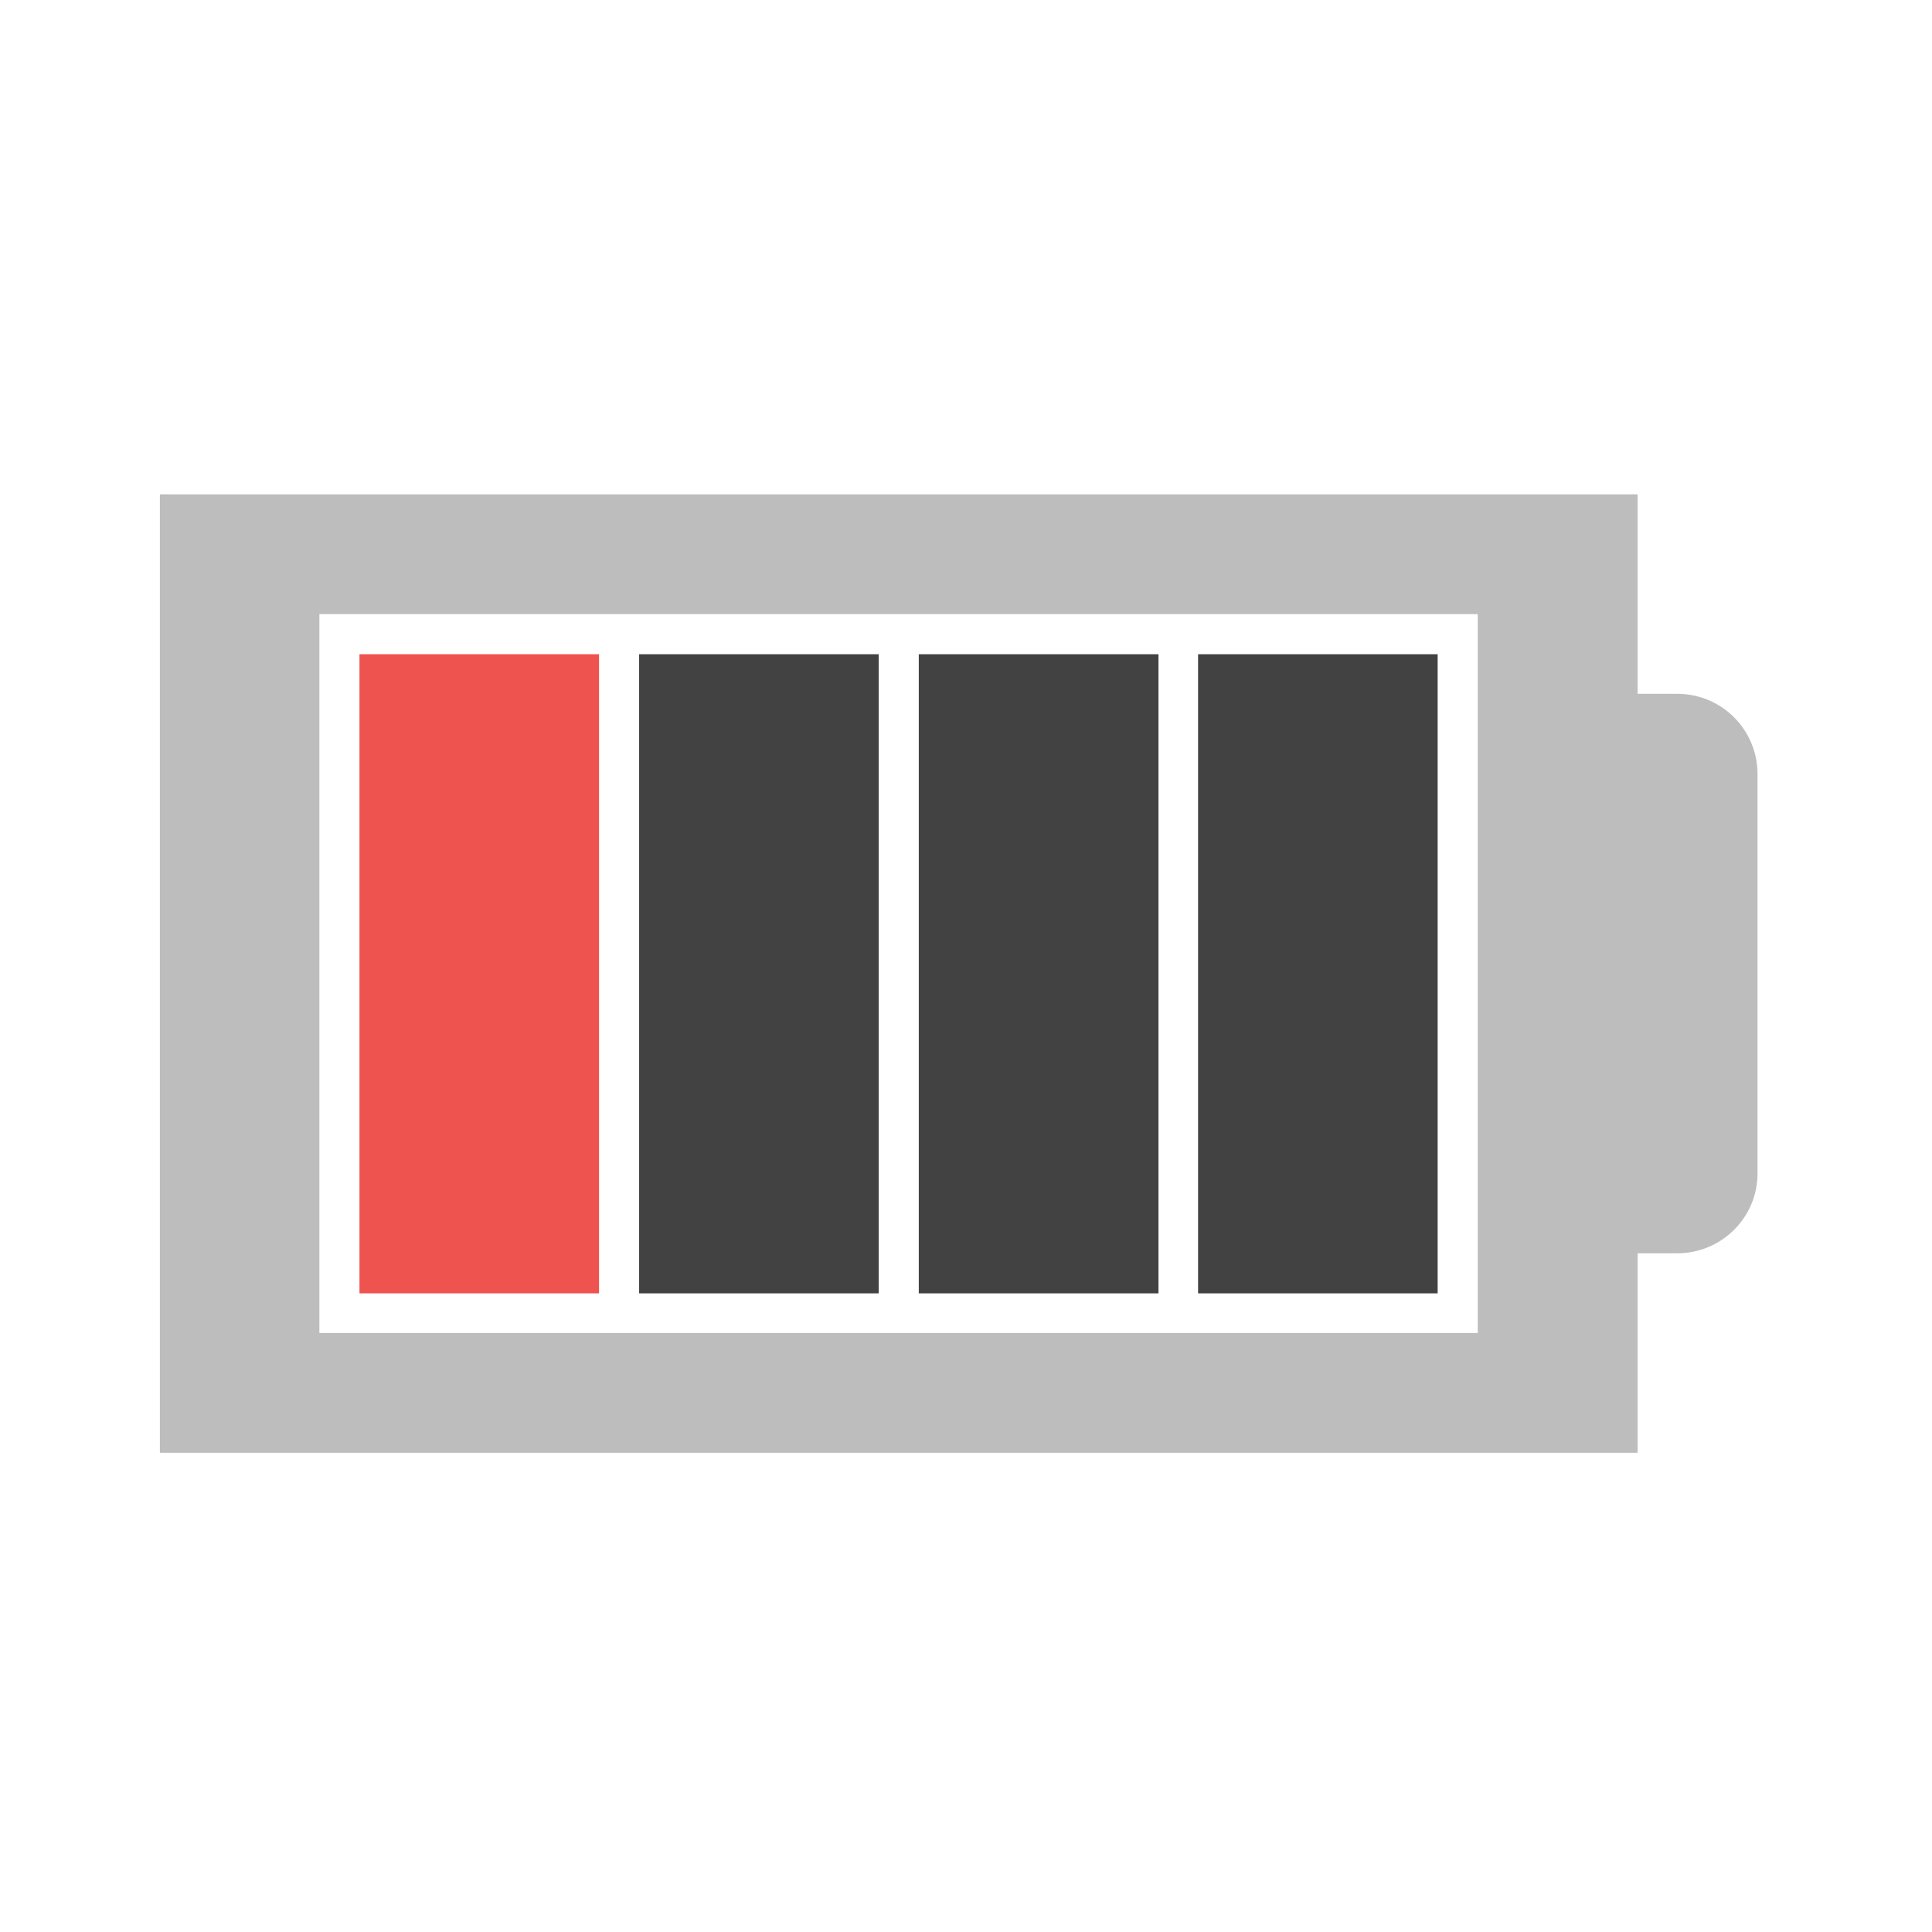
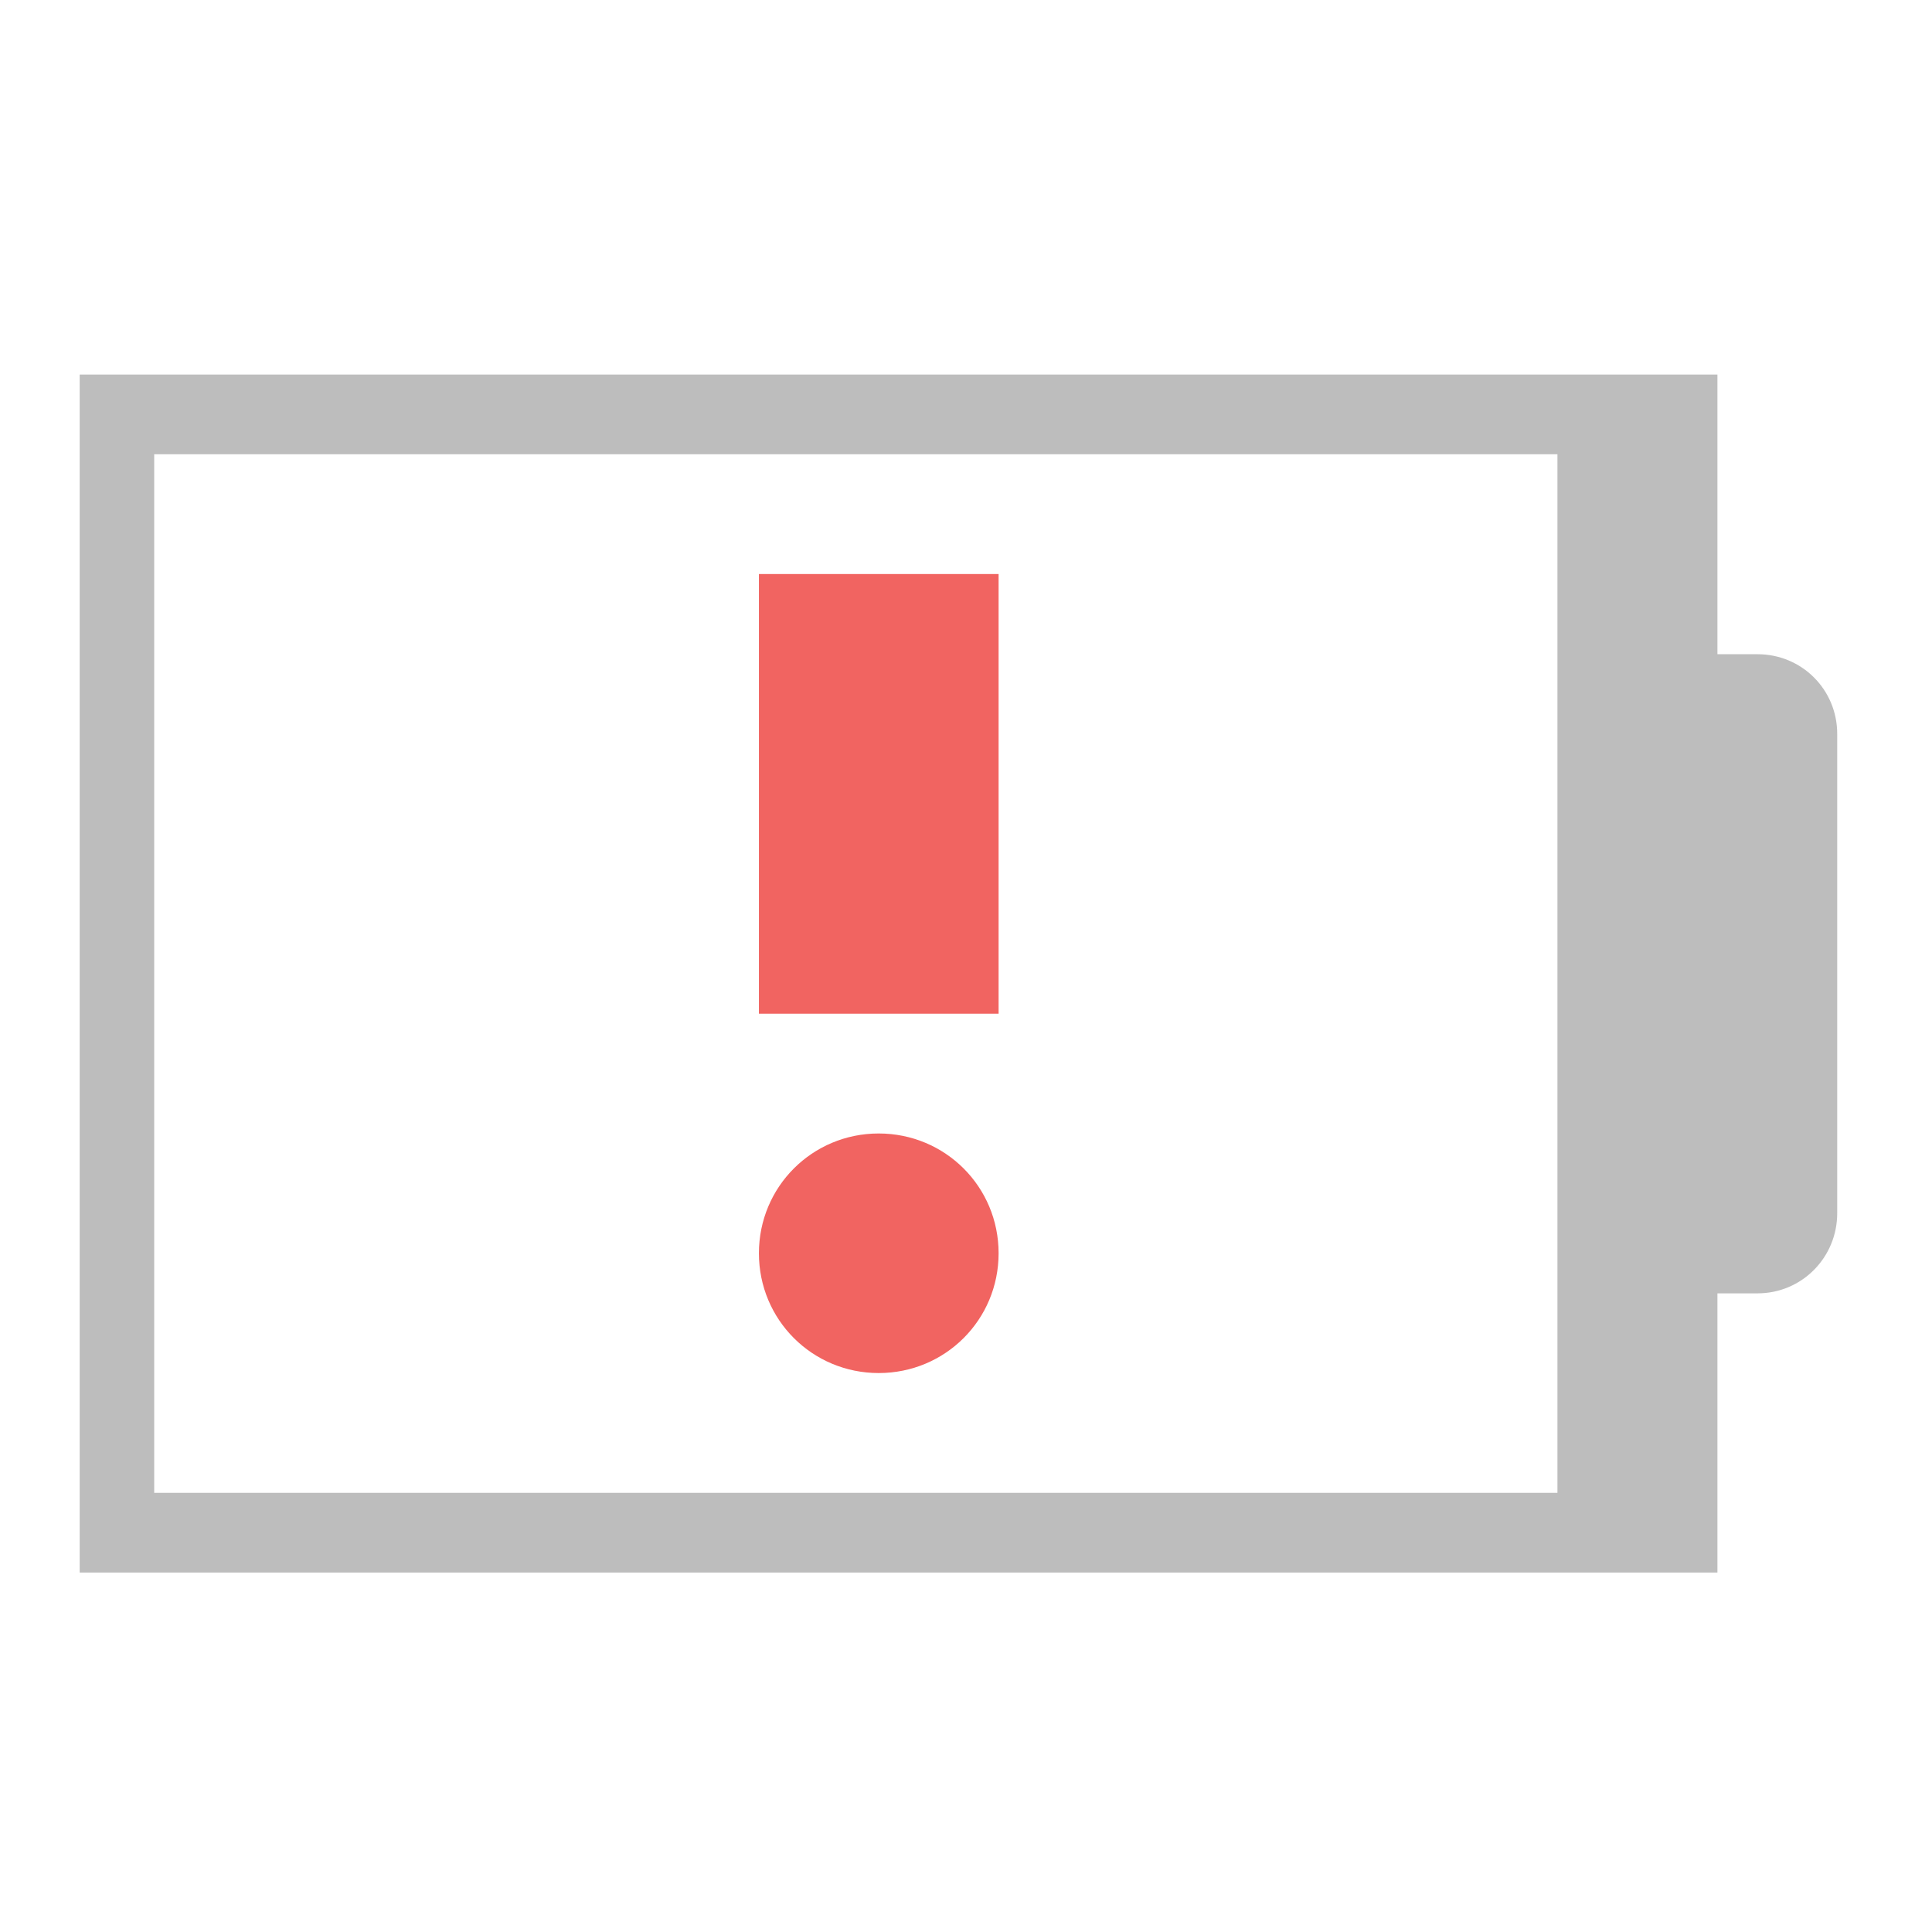
<svg xmlns="http://www.w3.org/2000/svg" width="16pt" height="16pt" viewBox="0 0 16 16" version="1.1">
  <g id="surface1">
-     <path style=" stroke:none;fill-rule:nonzero;fill:rgb(74.118%,74.118%,74.118%);fill-opacity:1;" d="M 1.324 4.094 L 1.324 12.031 L 13.562 12.031 L 13.562 10.379 L 13.891 10.379 C 14.258 10.379 14.555 10.082 14.555 9.719 L 14.555 6.41 C 14.555 6.043 14.258 5.746 13.891 5.746 L 13.562 5.746 L 13.562 4.094 Z M 2.645 5.086 L 12.238 5.086 L 12.238 11.039 L 2.645 11.039 Z M 2.645 5.086 " />
-     <path style=" stroke:none;fill-rule:nonzero;fill:rgb(93.725%,32.549%,31.373%);fill-opacity:1;" d="M 2.977 5.418 L 2.977 10.711 L 4.961 10.711 L 4.961 5.418 Z M 2.977 5.418 " />
-     <path style=" stroke:none;fill-rule:nonzero;fill:rgb(25.882%,25.882%,25.882%);fill-opacity:1;" d="M 9.922 5.418 L 9.922 10.711 L 11.906 10.711 L 11.906 5.418 Z M 9.922 5.418 " />
-     <path style=" stroke:none;fill-rule:nonzero;fill:rgb(25.882%,25.882%,25.882%);fill-opacity:1;" d="M 7.609 5.418 L 7.609 10.711 L 9.594 10.711 L 9.594 5.418 Z M 7.609 5.418 " />
-     <path style=" stroke:none;fill-rule:nonzero;fill:rgb(25.882%,25.882%,25.882%);fill-opacity:1;" d="M 5.293 5.418 L 5.293 10.711 L 7.277 10.711 L 7.277 5.418 Z M 5.293 5.418 " />
+     <path style=" stroke:none;fill-rule:nonzero;fill:rgb(74.118%,74.118%,74.118%);fill-opacity:1;" d="M 0.66 3.102 L 0.66 13.023 L 14.223 13.023 L 14.223 10.711 L 14.555 10.711 C 14.922 10.711 15.215 10.414 15.215 10.047 L 15.215 6.078 C 15.215 5.711 14.922 5.418 14.555 5.418 L 14.223 5.418 L 14.223 3.102 Z M 1.277 3.762 L 12.898 3.762 L 12.898 12.363 L 1.277 12.363 Z M 1.277 3.762 " />
+     <path style=" stroke:none;fill-rule:nonzero;fill:rgb(93.725%,32.549%,31.373%);fill-opacity:0.902;" d="M 6.285 4.754 L 6.285 8.395 L 8.27 8.395 L 8.27 4.754 Z M 7.277 9.387 C 6.727 9.387 6.285 9.828 6.285 10.379 C 6.285 10.93 6.727 11.371 7.277 11.371 C 7.828 11.371 8.27 10.93 8.27 10.379 C 8.27 9.828 7.828 9.387 7.277 9.387 Z M 7.277 9.387 " />
  </g>
</svg>
